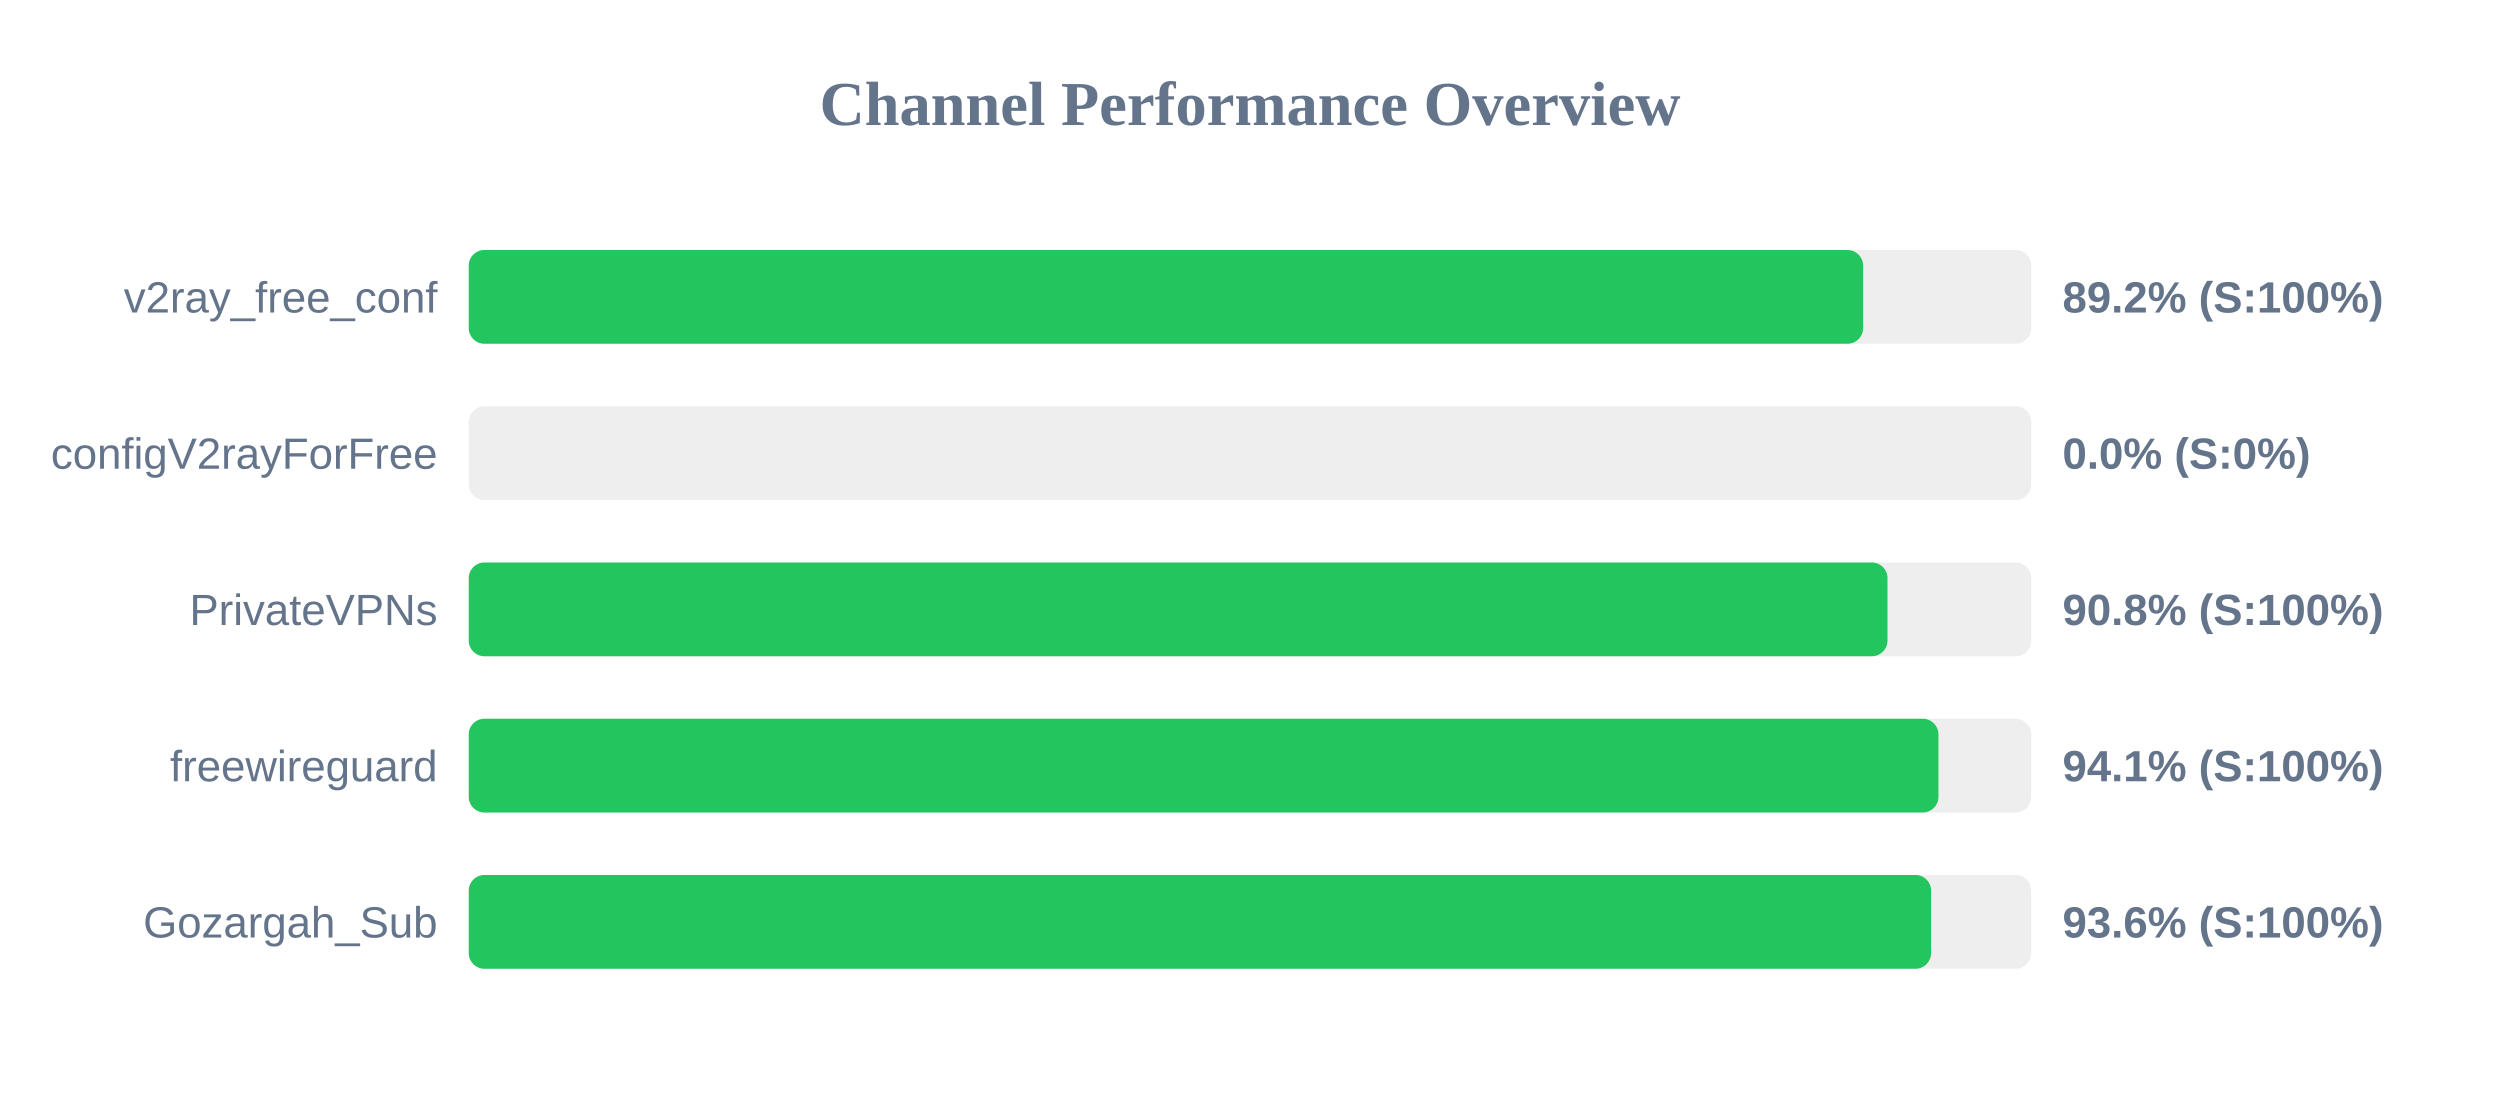
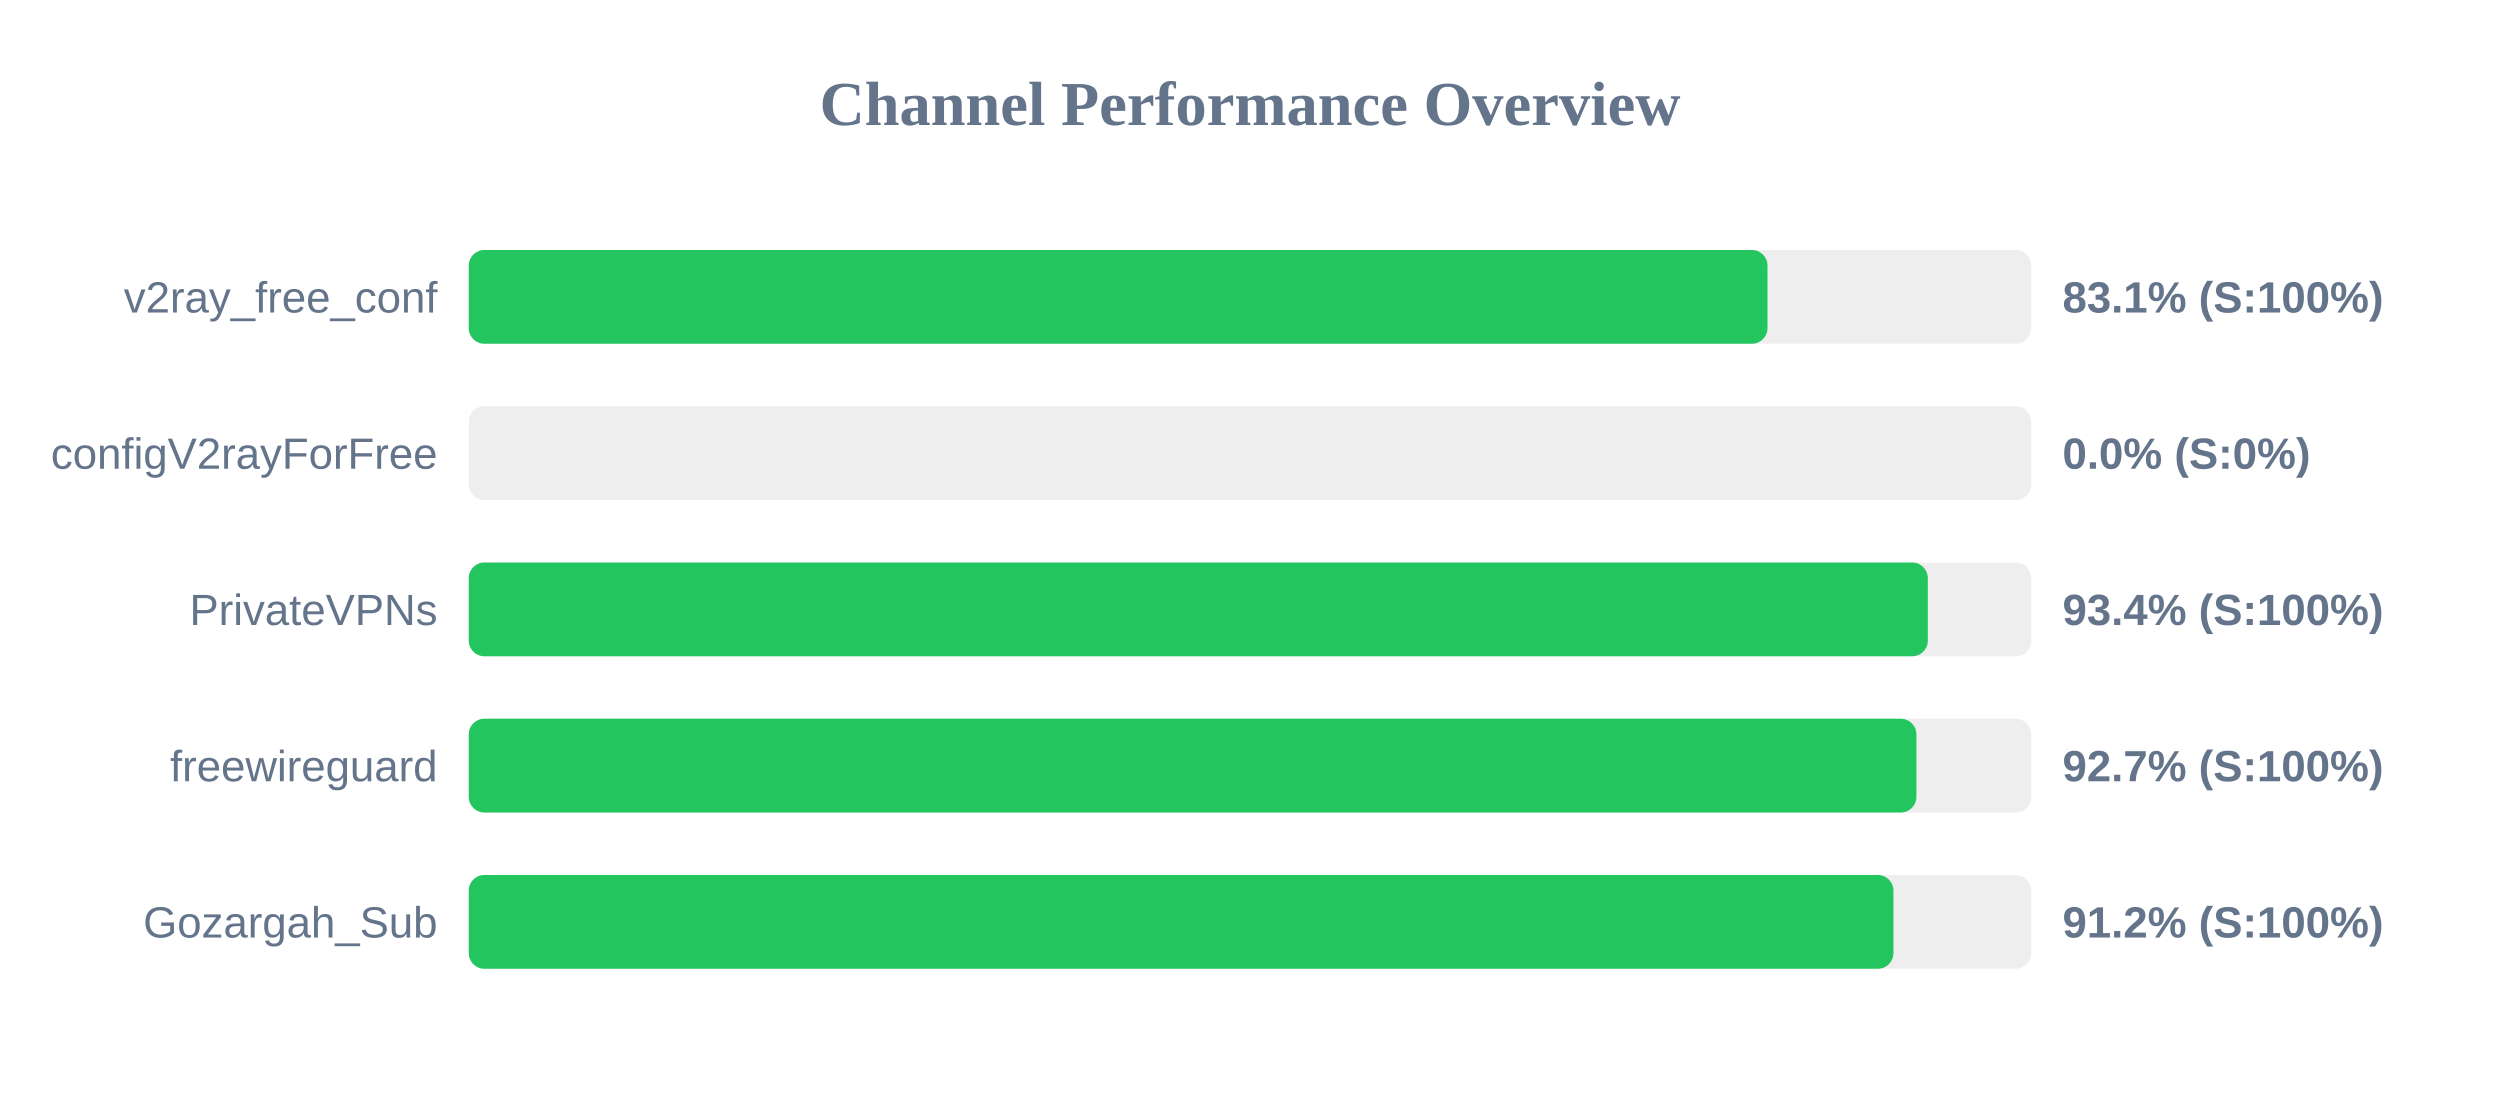
<svg xmlns="http://www.w3.org/2000/svg" width="800" height="350" version="1.1">
  <style>
        .row { font: 14px Arial; fill: #64748b; }
        .score { font: bold 14px Arial; fill: #64748b; }
    </style>
  <text x="400" y="40" text-anchor="middle" font-size="20px" font-weight="bold" fill="#64748b">Channel Performance Overview</text>
  <rect x="150" y="80" width="500" height="30" fill="#eee" rx="5" />
-   <rect x="150" y="80" width="446.2" height="30" fill="#22c55e" rx="5" />
+   <rect x="150" y="80" width="415.6" height="30" fill="#22c55e" rx="5" />
  <text x="140" y="100" text-anchor="end" class="row">v2ray_free_conf</text>
-   <text x="660" y="100" text-anchor="start" class="score">89.2% (S:100%)</text>
+   <text x="660" y="100" text-anchor="start" class="score">83.1% (S:100%)</text>
  <rect x="150" y="130" width="500" height="30" fill="#eee" rx="5" />
  <rect x="150" y="130" width="0.0" height="30" fill="#ef4444" rx="5" />
  <text x="140" y="150" text-anchor="end" class="row">configV2rayForFree</text>
  <text x="660" y="150" text-anchor="start" class="score">0.0% (S:0%)</text>
  <rect x="150" y="180" width="500" height="30" fill="#eee" rx="5" />
-   <rect x="150" y="180" width="454.0" height="30" fill="#22c55e" rx="5" />
+   <rect x="150" y="180" width="466.9" height="30" fill="#22c55e" rx="5" />
  <text x="140" y="200" text-anchor="end" class="row">PrivateVPNs</text>
-   <text x="660" y="200" text-anchor="start" class="score">90.8% (S:100%)</text>
+   <text x="660" y="200" text-anchor="start" class="score">93.4% (S:100%)</text>
  <rect x="150" y="230" width="500" height="30" fill="#eee" rx="5" />
-   <rect x="150" y="230" width="470.3" height="30" fill="#22c55e" rx="5" />
+   <rect x="150" y="230" width="463.25" height="30" fill="#22c55e" rx="5" />
  <text x="140" y="250" text-anchor="end" class="row">freewireguard</text>
-   <text x="660" y="250" text-anchor="start" class="score">94.1% (S:100%)</text>
+   <text x="660" y="250" text-anchor="start" class="score">92.7% (S:100%)</text>
  <rect x="150" y="280" width="500" height="30" fill="#eee" rx="5" />
-   <rect x="150" y="280" width="467.95" height="30" fill="#22c55e" rx="5" />
+   <rect x="150" y="280" width="455.9" height="30" fill="#22c55e" rx="5" />
  <text x="140" y="300" text-anchor="end" class="row">Gozargah_Sub</text>
-   <text x="660" y="300" text-anchor="start" class="score">93.6% (S:100%)</text>
+   <text x="660" y="300" text-anchor="start" class="score">91.2% (S:100%)</text>
</svg>
